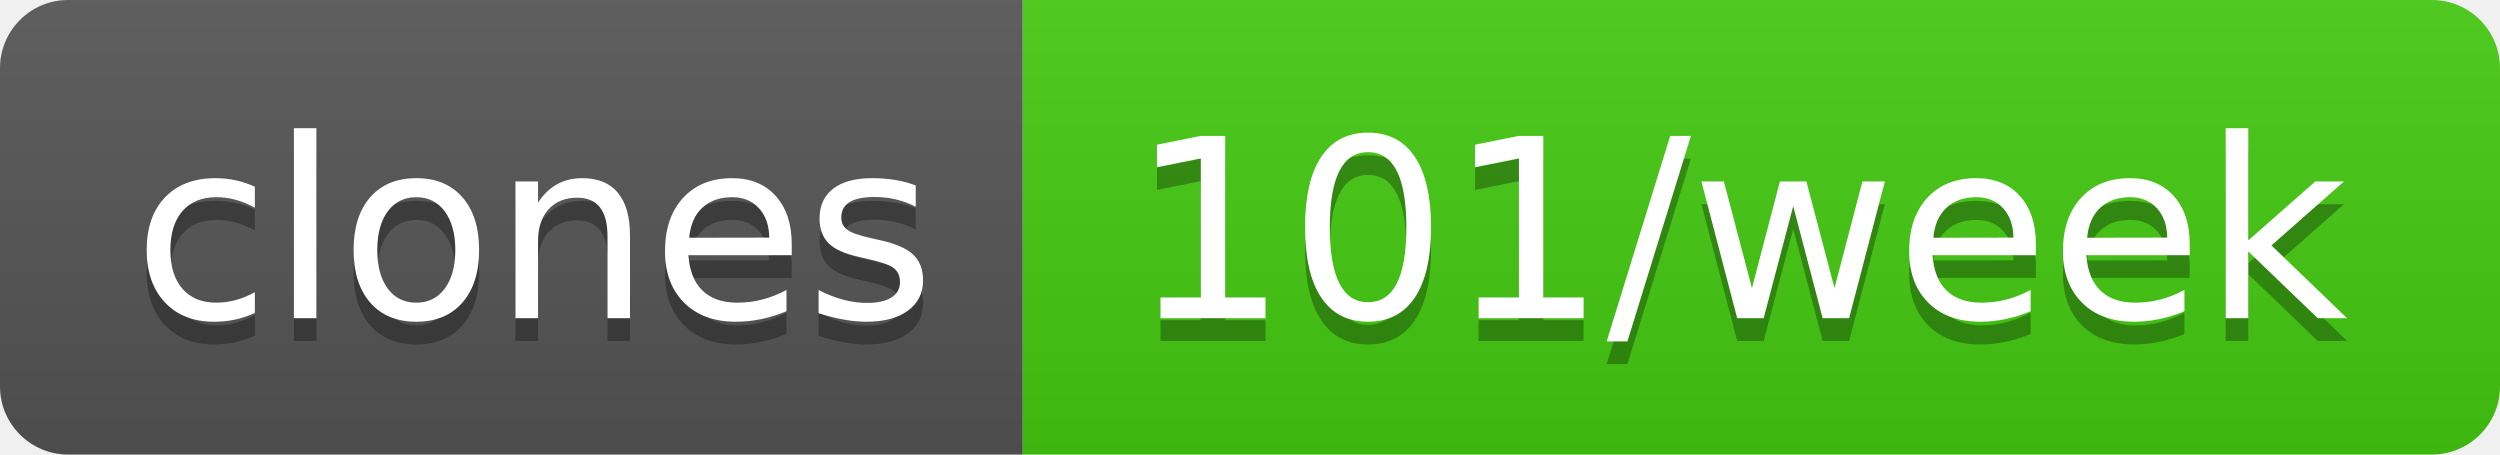
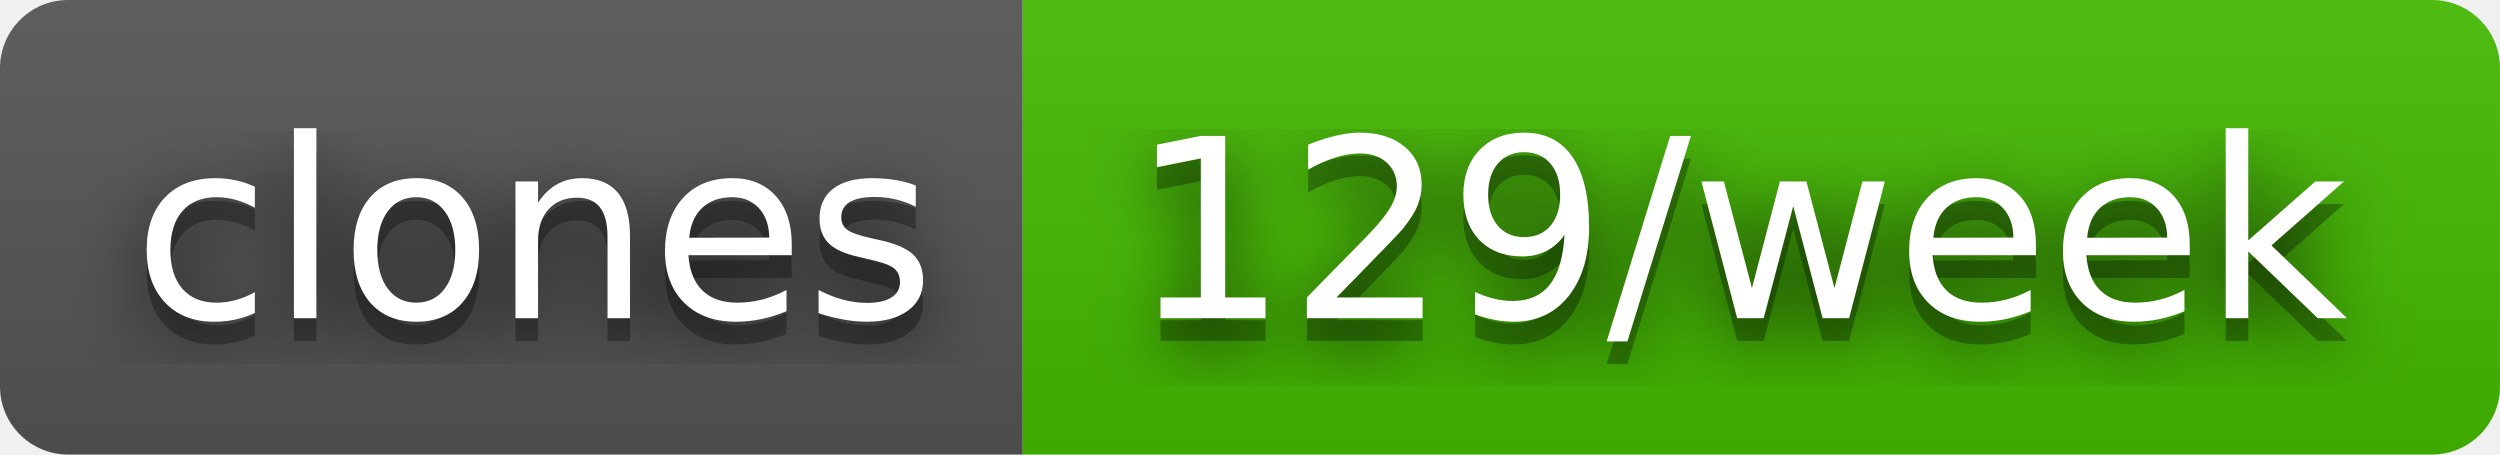
- <svg xmlns="http://www.w3.org/2000/svg" width="110" height="20" role="img" aria-label="clones: 101/week">
+ <svg xmlns="http://www.w3.org/2000/svg" width="110" height="20" role="img" aria-label="clones: 129/week">
+   <filter id="blur">
+     <feGaussianBlur in="SourceGraphic" stdDeviation="16" />
+   </filter>
  <linearGradient id="s" x2="0" y2="100%">
    <stop offset="0" stop-color="#bbb" stop-opacity=".1" />
    <stop offset="1" stop-opacity=".1" />
  </linearGradient>
  <clipPath id="r">
    <rect width="110" height="20" rx="3" fill="#fff" />
  </clipPath>
  <g clip-path="url(#r)">
    <rect width="45" height="20" fill="#555" />
-     <rect x="45" width="65" height="20" fill="#4c1" />
+     <rect x="45" width="65" height="20" fill="#4b0" />
    <rect width="110" height="20" fill="url(#s)" />
  </g>
  <g fill="#fff" text-anchor="middle" font-family="Verdana,Geneva,DejaVu Sans,sans-serif" text-rendering="geometricPrecision" font-size="110">
+     <text aria-hidden="true" x="235" y="150" fill="#010101" fill-opacity=".80" filter="url(#blur)" transform="scale(.1)" textLength="350">clones</text>
    <text aria-hidden="true" x="235" y="150" fill="#010101" fill-opacity=".3" transform="scale(.1)" textLength="350">clones</text>
    <text x="235" y="140" transform="scale(.1)" fill="#fff" textLength="350">clones</text>
-     <text aria-hidden="true" x="765" y="150" fill="#010101" fill-opacity=".3" transform="scale(.1)" textLength="550">101/week</text>
-     <text x="765" y="140" transform="scale(.1)" fill="#fff" textLength="550">101/week</text>
+     <text aria-hidden="true" x="765" y="150" fill="#010101" fill-opacity=".80" filter="url(#blur)" transform="scale(.1)" textLength="550">129/week</text>
+     <text aria-hidden="true" x="765" y="150" fill="#010101" fill-opacity=".3" transform="scale(.1)" textLength="550">129/week</text>
+     <text x="765" y="140" transform="scale(.1)" fill="#fff" textLength="550">129/week</text>
  </g>
</svg>
